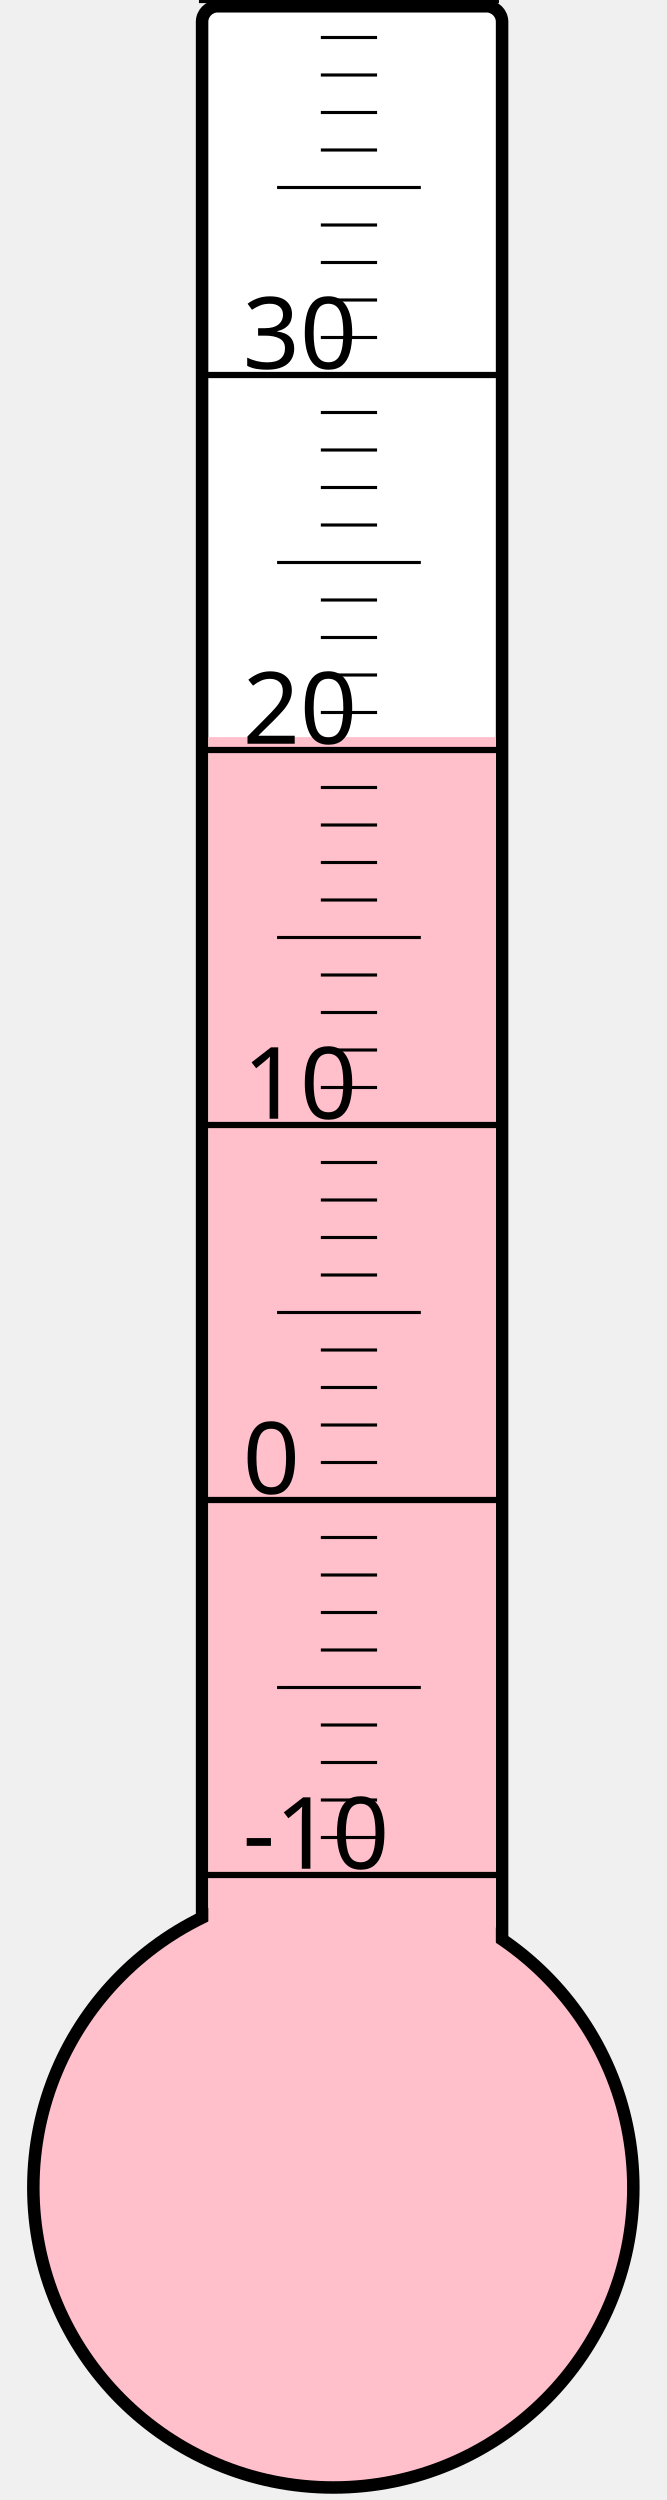
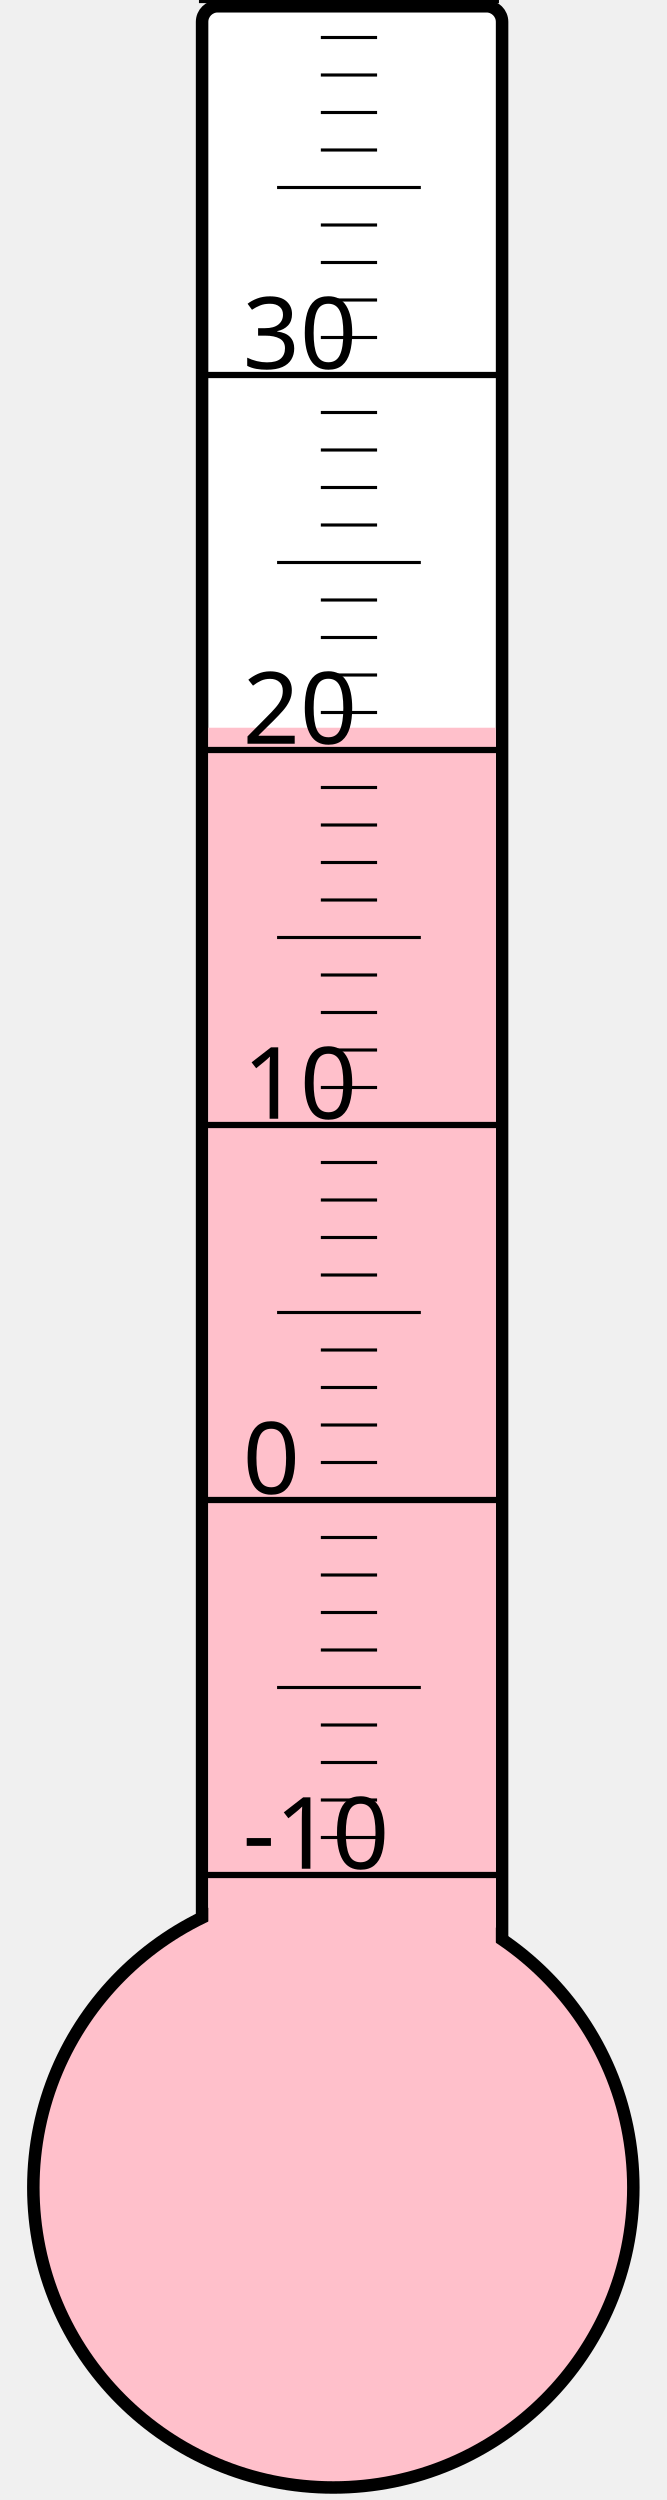
<svg xmlns="http://www.w3.org/2000/svg" width="40px" height="150px" viewBox="0 0 200 800">
  <rect width="200" height="800" x="0" y="0" style="fill: #ffffeb; fill-opacity: 0;" />
  <rect width="96" height="680" x="58" y="2" rx="5" ry="5" style="fill: white; fill-opacity: 1; stroke: black; stroke-width: 4;" />
  <circle cx="100" cy="700" r="96" style="fill: pink; stroke: black; stroke-width: 4;" />
-   <rect width="92" height="464.125" x="60" y="235.875" style="fill: pink; fill-opacity: 1; stroke-width: 0;" />
+   <rect width="92" height="467.125" x="60" y="232.875" style="fill: pink; fill-opacity: 1; stroke-width: 0;" />
  <text x="71" y="598" style="font-family: sans-serif; font-size: 24pt;">-10</text>
  <text x="71" y="478" style="font-family: sans-serif; font-size: 24pt;">0</text>
  <text x="71" y="358" style="font-family: sans-serif; font-size: 24pt;">10</text>
  <text x="71" y="238" style="font-family: sans-serif; font-size: 24pt;">20</text>
  <text x="71" y="118" style="font-family: sans-serif; font-size: 24pt;">30</text>
  <g style="stroke: black;">
    <line x1="57" y1="600" x2="153" y2="600" style="stroke-width: 2;" />
    <line x1="96" y1="588" x2="114" y2="588" style="stroke-width: 1;" />
    <line x1="96" y1="576" x2="114" y2="576" style="stroke-width: 1;" />
    <line x1="96" y1="564" x2="114" y2="564" style="stroke-width: 1;" />
    <line x1="96" y1="552" x2="114" y2="552" style="stroke-width: 1;" />
    <line x1="82" y1="540" x2="128" y2="540" style="stroke-width: 1;" />
    <line x1="96" y1="528" x2="114" y2="528" style="stroke-width: 1;" />
    <line x1="96" y1="516" x2="114" y2="516" style="stroke-width: 1;" />
    <line x1="96" y1="504" x2="114" y2="504" style="stroke-width: 1;" />
    <line x1="96" y1="492" x2="114" y2="492" style="stroke-width: 1;" />
    <line x1="57" y1="480" x2="153" y2="480" style="stroke-width: 2;" />
    <line x1="96" y1="468" x2="114" y2="468" style="stroke-width: 1;" />
    <line x1="96" y1="456" x2="114" y2="456" style="stroke-width: 1;" />
    <line x1="96" y1="444" x2="114" y2="444" style="stroke-width: 1;" />
    <line x1="96" y1="432" x2="114" y2="432" style="stroke-width: 1;" />
    <line x1="82" y1="420" x2="128" y2="420" style="stroke-width: 1;" />
    <line x1="96" y1="408" x2="114" y2="408" style="stroke-width: 1;" />
    <line x1="96" y1="396" x2="114" y2="396" style="stroke-width: 1;" />
    <line x1="96" y1="384" x2="114" y2="384" style="stroke-width: 1;" />
    <line x1="96" y1="372" x2="114" y2="372" style="stroke-width: 1;" />
    <line x1="57" y1="360" x2="153" y2="360" style="stroke-width: 2;" />
    <line x1="96" y1="348" x2="114" y2="348" style="stroke-width: 1;" />
    <line x1="96" y1="336" x2="114" y2="336" style="stroke-width: 1;" />
    <line x1="96" y1="324" x2="114" y2="324" style="stroke-width: 1;" />
    <line x1="96" y1="312" x2="114" y2="312" style="stroke-width: 1;" />
    <line x1="82" y1="300" x2="128" y2="300" style="stroke-width: 1;" />
    <line x1="96" y1="288" x2="114" y2="288" style="stroke-width: 1;" />
    <line x1="96" y1="276" x2="114" y2="276" style="stroke-width: 1;" />
    <line x1="96" y1="264" x2="114" y2="264" style="stroke-width: 1;" />
    <line x1="96" y1="252" x2="114" y2="252" style="stroke-width: 1;" />
    <line x1="57" y1="240" x2="153" y2="240" style="stroke-width: 2;" />
    <line x1="96" y1="228" x2="114" y2="228" style="stroke-width: 1;" />
    <line x1="96" y1="216" x2="114" y2="216" style="stroke-width: 1;" />
    <line x1="96" y1="204" x2="114" y2="204" style="stroke-width: 1;" />
    <line x1="96" y1="192" x2="114" y2="192" style="stroke-width: 1;" />
    <line x1="82" y1="180" x2="128" y2="180" style="stroke-width: 1;" />
    <line x1="96" y1="168" x2="114" y2="168" style="stroke-width: 1;" />
    <line x1="96" y1="156" x2="114" y2="156" style="stroke-width: 1;" />
    <line x1="96" y1="144" x2="114" y2="144" style="stroke-width: 1;" />
    <line x1="96" y1="132" x2="114" y2="132" style="stroke-width: 1;" />
    <line x1="57" y1="120" x2="153" y2="120" style="stroke-width: 2;" />
    <line x1="96" y1="108" x2="114" y2="108" style="stroke-width: 1;" />
    <line x1="96" y1="96" x2="114" y2="96" style="stroke-width: 1;" />
    <line x1="96" y1="84" x2="114" y2="84" style="stroke-width: 1;" />
    <line x1="96" y1="72" x2="114" y2="72" style="stroke-width: 1;" />
    <line x1="82" y1="60" x2="128" y2="60" style="stroke-width: 1;" />
    <line x1="96" y1="48" x2="114" y2="48" style="stroke-width: 1;" />
    <line x1="96" y1="36" x2="114" y2="36" style="stroke-width: 1;" />
    <line x1="96" y1="24" x2="114" y2="24" style="stroke-width: 1;" />
    <line x1="96" y1="12" x2="114" y2="12" style="stroke-width: 1;" />
    <line x1="57" y1="0" x2="153" y2="0" style="stroke-width: 2;" />
  </g>
</svg>
